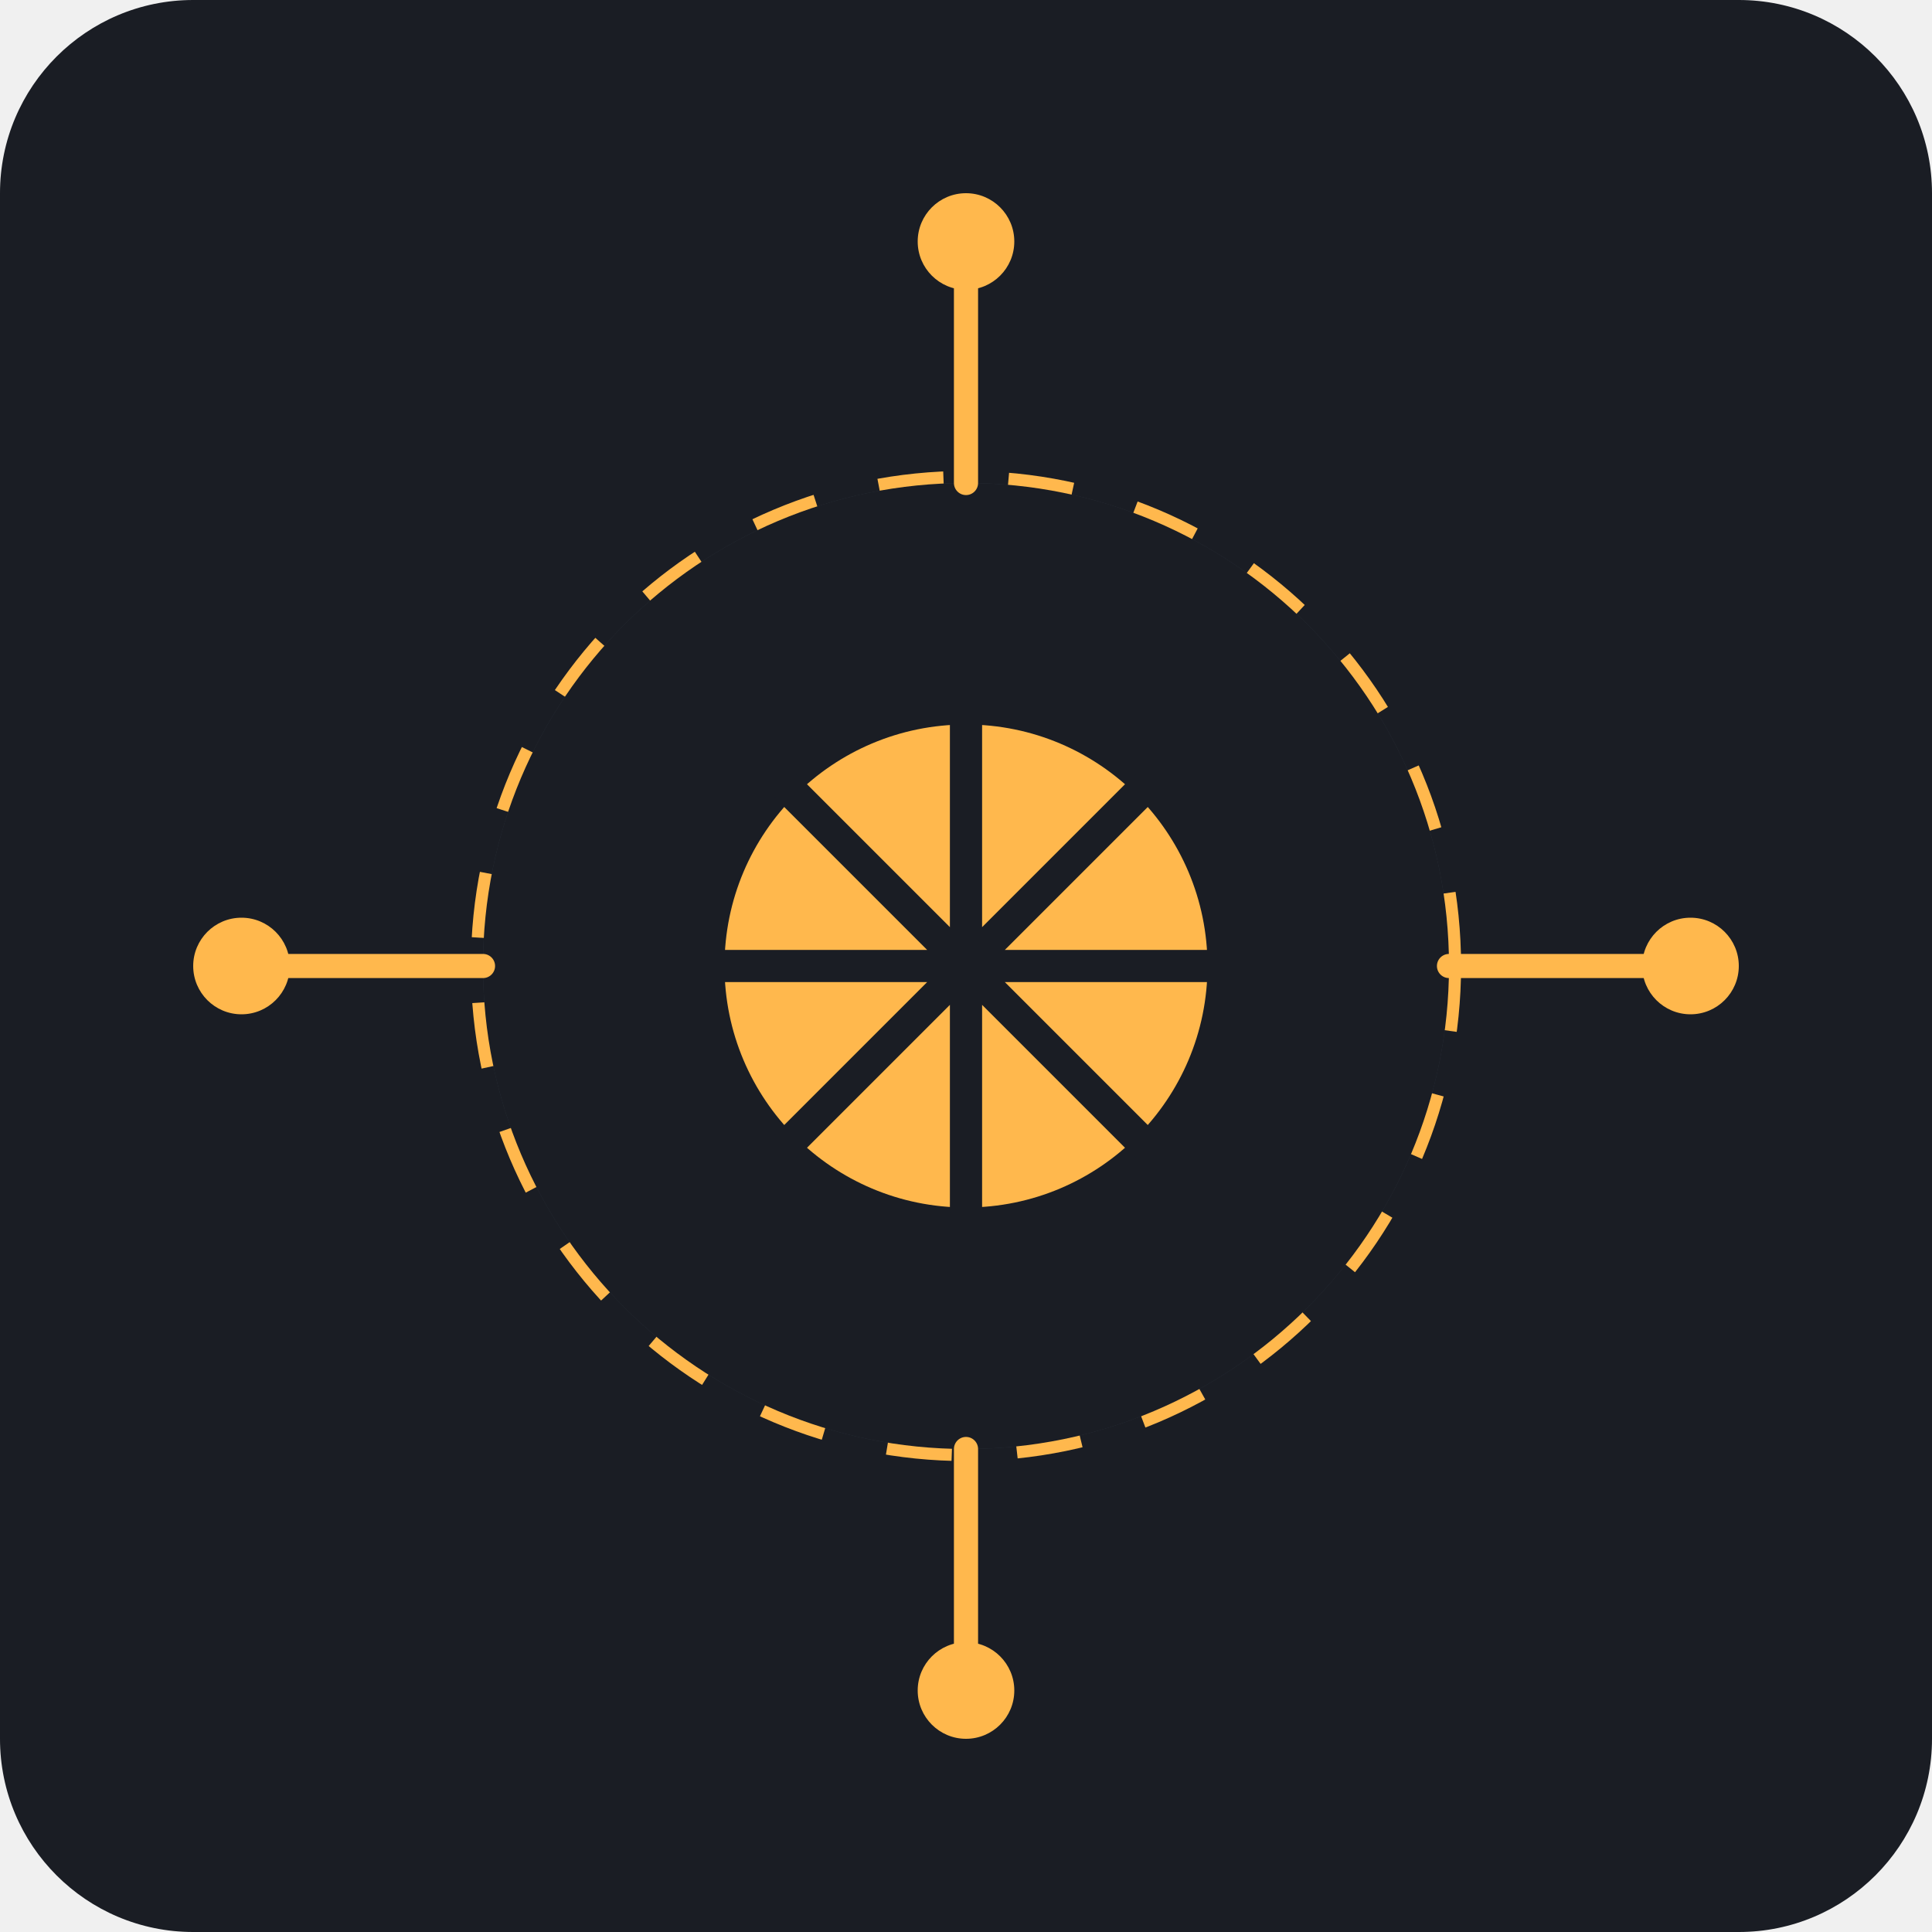
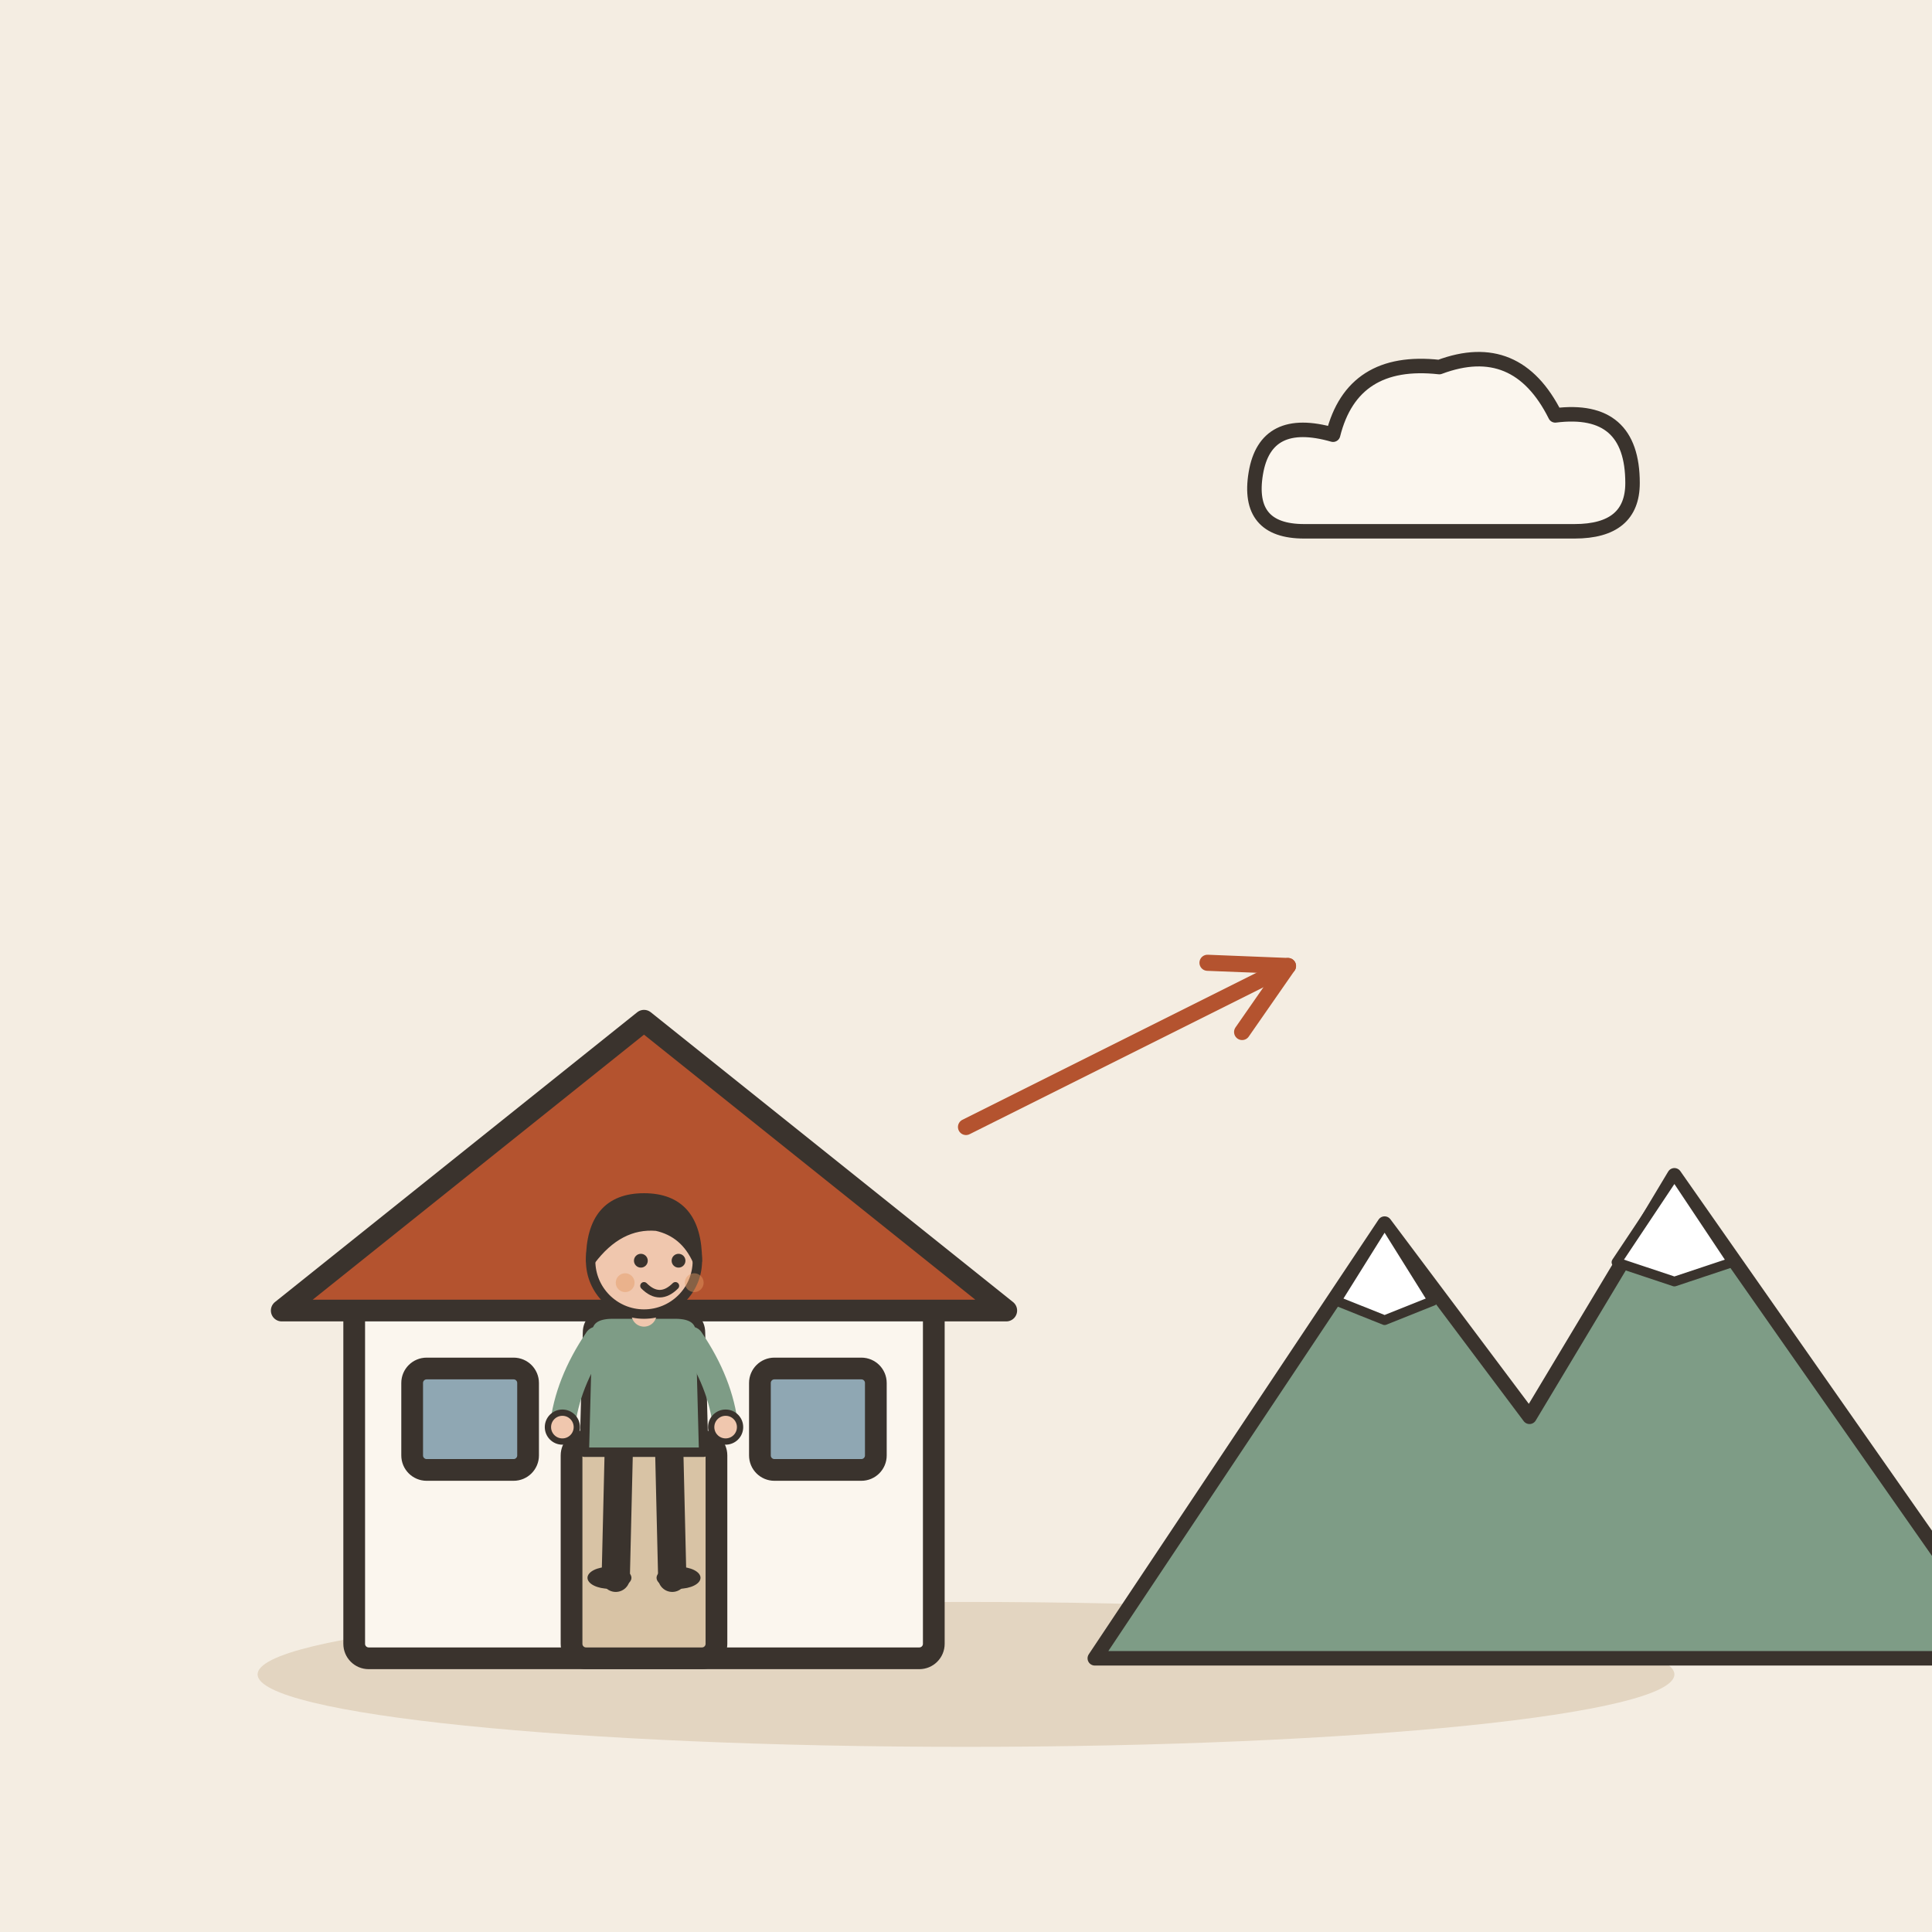
- <svg xmlns="http://www.w3.org/2000/svg" viewBox="0 0 240 240">
-   <rect width="240" height="240" rx="24" fill="#1A1D24" />
-   <circle cx="120" cy="120" r="60" fill="#2D343E" stroke="#FFB84D" stroke-width="3" stroke-dasharray="8 8" />
-   <path d="M120 60 C 86.86 60 60 86.86 60 120 C 60 153.14 86.86 180 120 180 C 153.14 180 180 153.14 180 120 C 180 86.86 153.14 60 120 60 Z" fill="#1A1D24" />
-   <circle cx="120" cy="120" r="30" fill="#FFB84D" />
-   <path d="M120 90 L120 150 M90 120 L150 120 M98 98 L142 142 M98 142 L142 98" stroke="#1A1D24" stroke-width="4" stroke-linecap="round" />
-   <path d="M180 120 L210 120 M120 180 L120 210 M60 120 L30 120 M120 60 L120 30" stroke="#FFB84D" stroke-width="3" stroke-linecap="round" />
-   <circle cx="210" cy="120" r="6" fill="#FFB84D" />
-   <circle cx="120" cy="210" r="6" fill="#FFB84D" />
-   <circle cx="30" cy="120" r="6" fill="#FFB84D" />
-   <circle cx="120" cy="30" r="6" fill="#FFB84D" />
+ <svg xmlns="http://www.w3.org/2000/svg" viewBox="0 0 240 240" data-style="editorial">
+   <rect width="240" height="240" fill="#F4EDE2" />
+   <ellipse cx="120" cy="208" rx="88" ry="9" fill="#E3D5C1" />
+   <g transform="translate(80 206) scale(0.9 0.9)">
+     <rect x="-40" y="-50" width="80" height="50" rx="2" fill="#FBF6EE" stroke="#3A332D" stroke-width="3" stroke-linecap="round" stroke-linejoin="round" />
+     <path d="M-50 -48L0 -88L50 -48Z" fill="#B4532F" stroke="#3A332D" stroke-width="3" stroke-linecap="round" stroke-linejoin="round" />
+     <rect x="-10" y="-30" width="20" height="30" rx="2" fill="#D8C3A5" stroke="#3A332D" stroke-width="3" stroke-linecap="round" stroke-linejoin="round" />
+     <rect x="-32" y="-40" width="16" height="14" rx="2" fill="#8FA7B3" stroke="#3A332D" stroke-width="3" stroke-linecap="round" stroke-linejoin="round" />
+     <rect x="16" y="-40" width="16" height="14" rx="2" fill="#8FA7B3" stroke="#3A332D" stroke-width="3" stroke-linecap="round" stroke-linejoin="round" />
+   </g>
+   <g transform="translate(80 196) scale(0.39 0.39)">
+     <path d="M-8 -42L-9 0" stroke="#3A332D" stroke-width="9" stroke-linecap="round" fill="none" />
+     <path d="M8 -42L9 0" stroke="#3A332D" stroke-width="9" stroke-linecap="round" fill="none" />
+     <ellipse cx="-11" cy="0" rx="7" ry="3.5" fill="#3A332D" />
+     <ellipse cx="11" cy="0" rx="7" ry="3.5" fill="#3A332D" />
+     <path d="M-18 -78Q-18 -84 -10 -84L10 -84Q18 -84 18 -78L19 -40L-19 -40Z" fill="#7E9C86" stroke="#3A332D" stroke-width="3" stroke-linecap="round" stroke-linejoin="round" />
+     <path d="M-15 -76Q-24.5 -62 -26 -48" fill="none" stroke="#7E9C86" stroke-width="8" stroke-linecap="round" stroke-linejoin="round" />
+     <circle cx="-26" cy="-48" r="4.6" fill="#F0C7AE" stroke="#3A332D" stroke-linecap="round" stroke-linejoin="round" stroke-width="2" />
+     <path d="M15 -76Q24.5 -62 26 -48" fill="none" stroke="#7E9C86" stroke-width="8" stroke-linecap="round" stroke-linejoin="round" />
+     <circle cx="26" cy="-48" r="4.6" fill="#F0C7AE" stroke="#3A332D" stroke-linecap="round" stroke-linejoin="round" stroke-width="2" />
+     <path d="M0 -84L0 -88" stroke="#F0C7AE" stroke-width="8" stroke-linecap="round" fill="none" />
+     <circle cx="0" cy="-101" r="17" fill="#F0C7AE" stroke="#3A332D" stroke-width="3" stroke-linecap="round" stroke-linejoin="round" />
+     <path d="M-17 -101Q-17 -121 0 -121Q17 -121 17 -101Q13 -110 4 -112Q-8 -113 -17 -101Z" fill="#3A332D" stroke="#3A332D" stroke-width="3" stroke-linecap="round" stroke-linejoin="round" />
+     <circle cx="-1" cy="-101" r="2.2" fill="#3A332D" />
+     <circle cx="11" cy="-101" r="2.2" fill="#3A332D" />
+     <path d="M0 -93Q5 -88 10 -93" fill="none" stroke="#3A332D" stroke-width="2.4" stroke-linecap="round" stroke-linejoin="round" />
+     <circle cx="-6" cy="-94" r="3" fill="#E39A62" opacity="0.45" />
+     <circle cx="16" cy="-94" r="3" fill="#E39A62" opacity="0.45" />
+   </g>
+   <g transform="translate(190 206) scale(0.6 0.6)">
+     <path d="M-90 0L-30 -90L0 -50L30 -100L100 0Z" fill="#7E9C86" stroke="#3A332D" stroke-width="3" stroke-linecap="round" stroke-linejoin="round" />
+     <path d="M-30 -90L-20 -74L-30 -70L-40 -74Z" fill="#FFFFFF" stroke="#3A332D" stroke-width="2" stroke-linecap="round" stroke-linejoin="round" />
+     <path d="M30 -100L42 -82L30 -78L18 -82Z" fill="#FFFFFF" stroke="#3A332D" stroke-width="2" stroke-linecap="round" stroke-linejoin="round" />
+   </g>
+   <g transform="translate(180 60) scale(0.6 0.6)">
+     <path d="M-30 10Q-42 10 -40 -2Q-38 -14 -24 -10Q-20 -26 -2 -24Q14 -30 22 -14Q38 -16 38 0Q38 10 26 10Z" fill="#FBF6EE" stroke="#3A332D" stroke-width="3" stroke-linecap="round" stroke-linejoin="round" />
+   </g>
+   <path d="M120 140L160 120" stroke="#B4532F" stroke-width="2" stroke-linecap="round" fill="none" />
+   <path d="M154.3 128.2L160 120L150.0 119.6" fill="none" stroke="#B4532F" stroke-width="2" stroke-linecap="round" stroke-linejoin="round" />
</svg>
